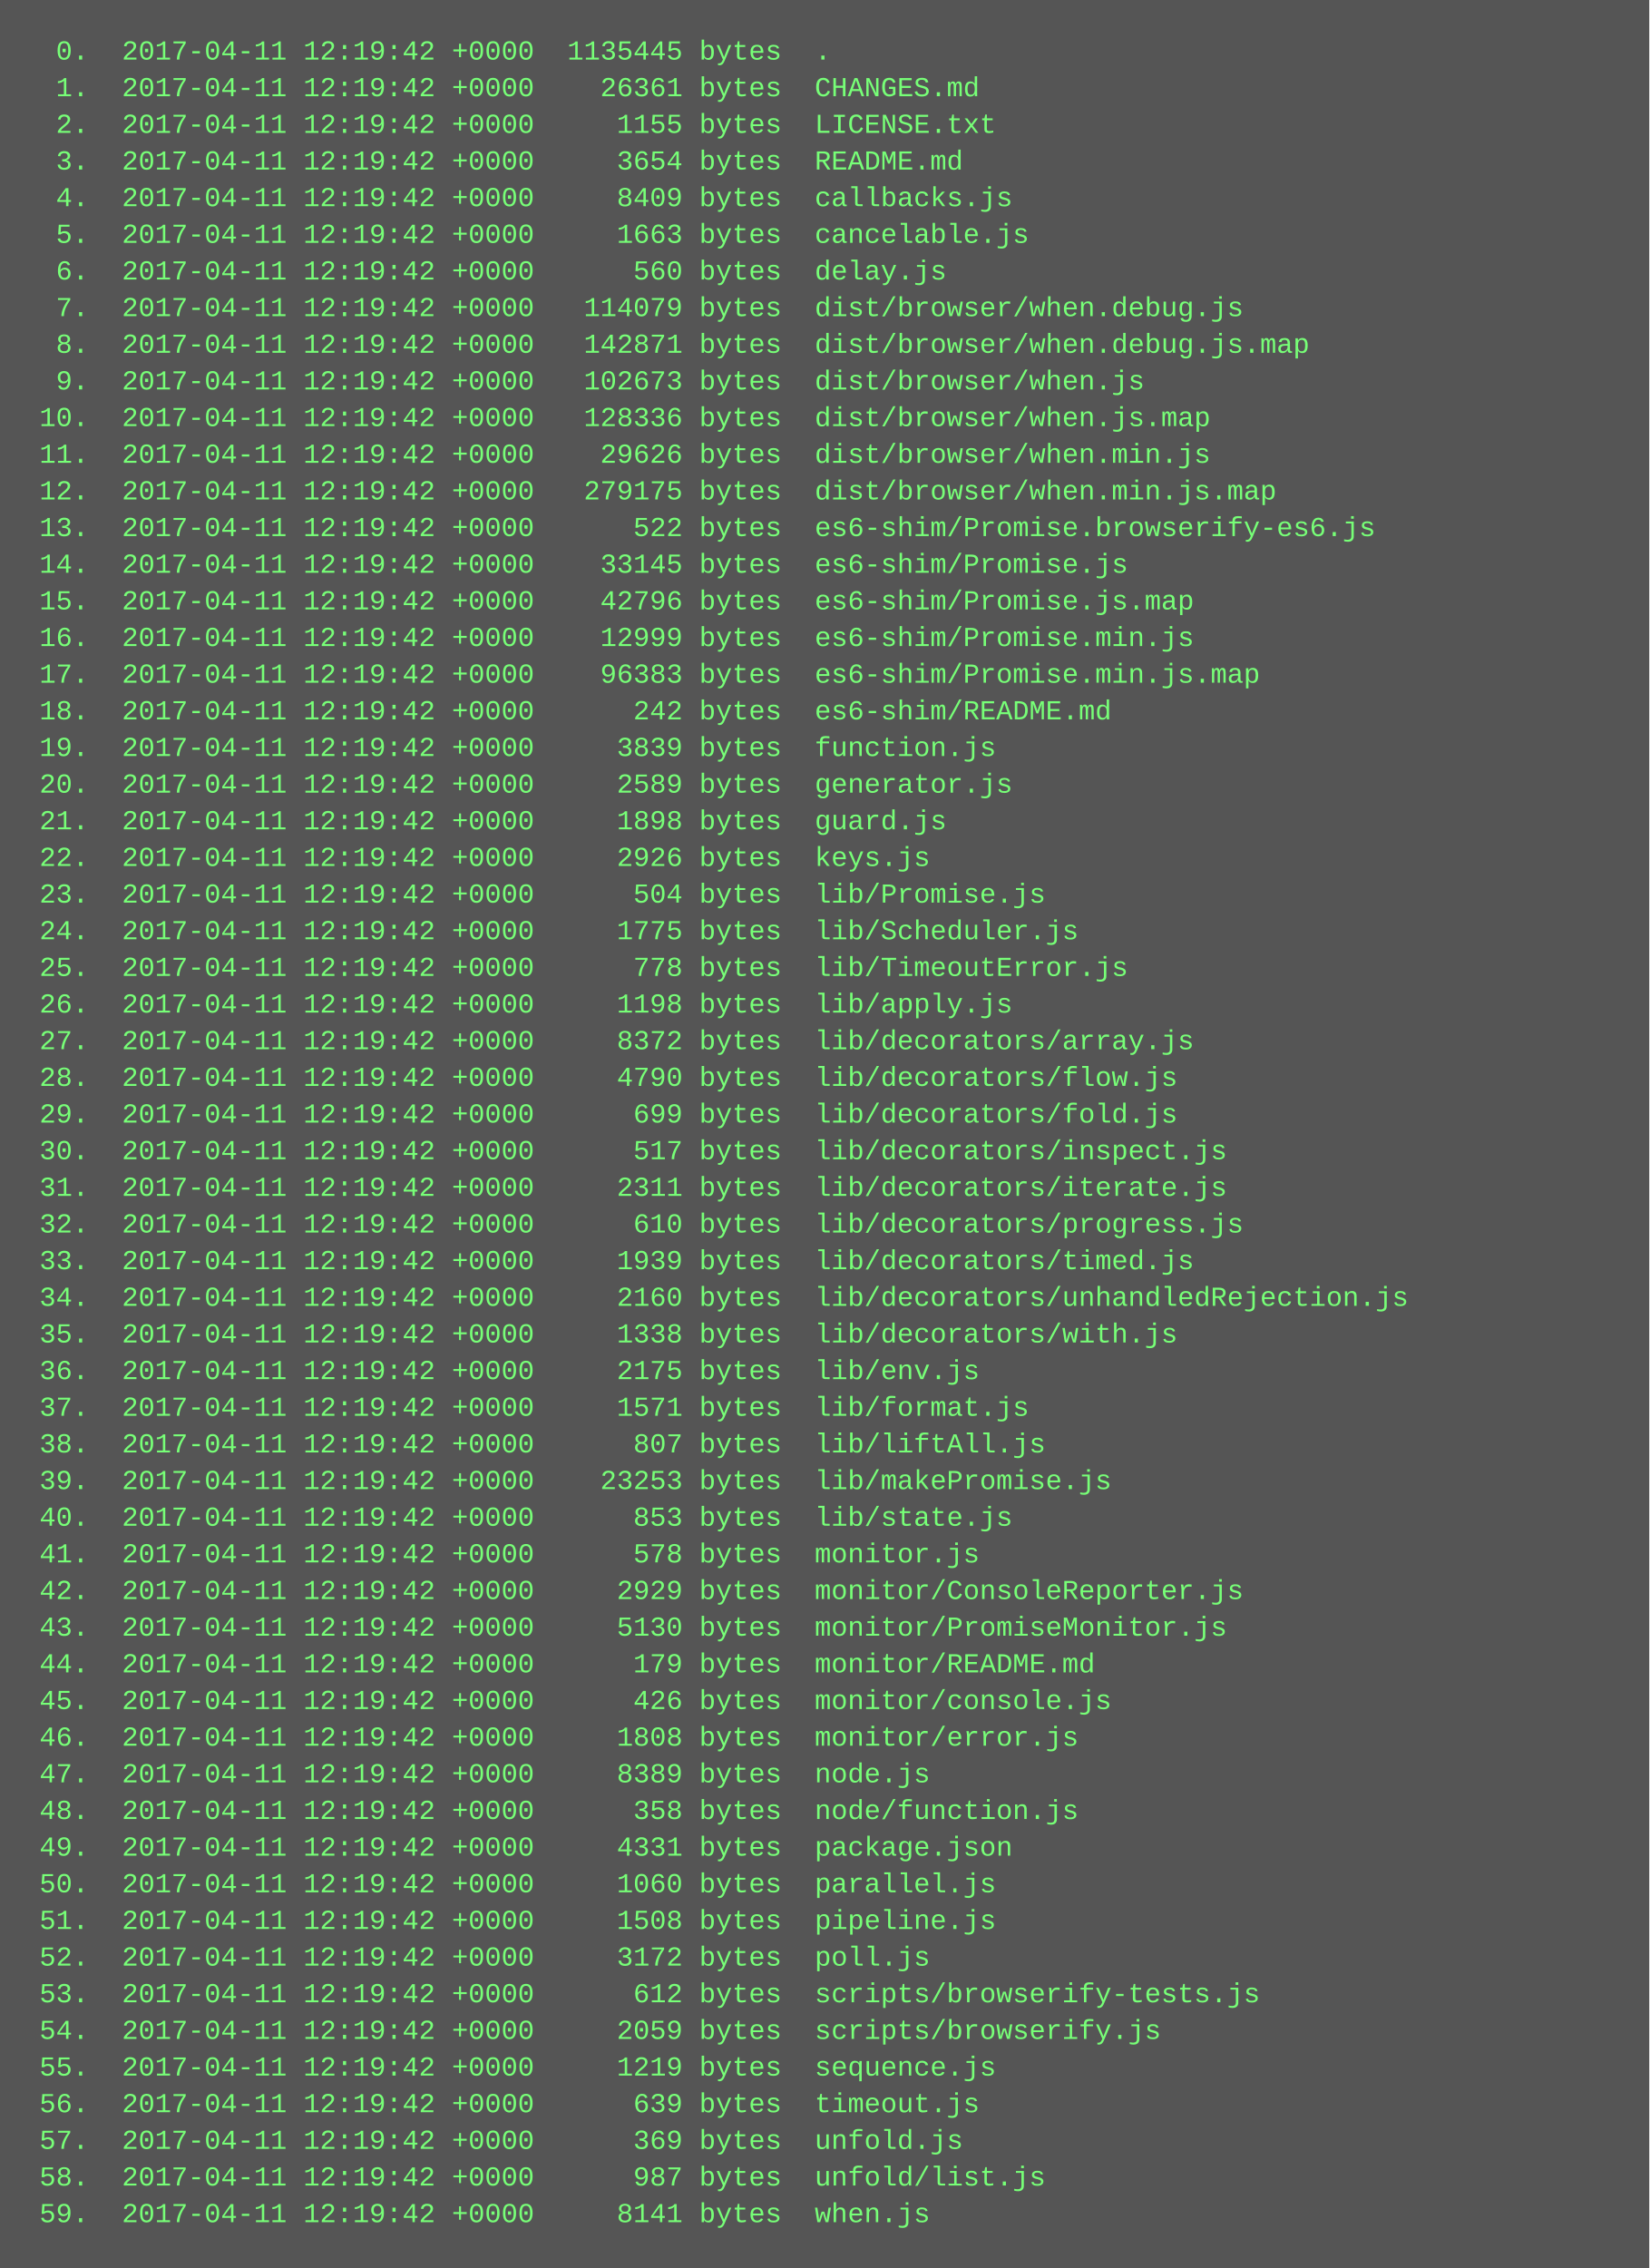
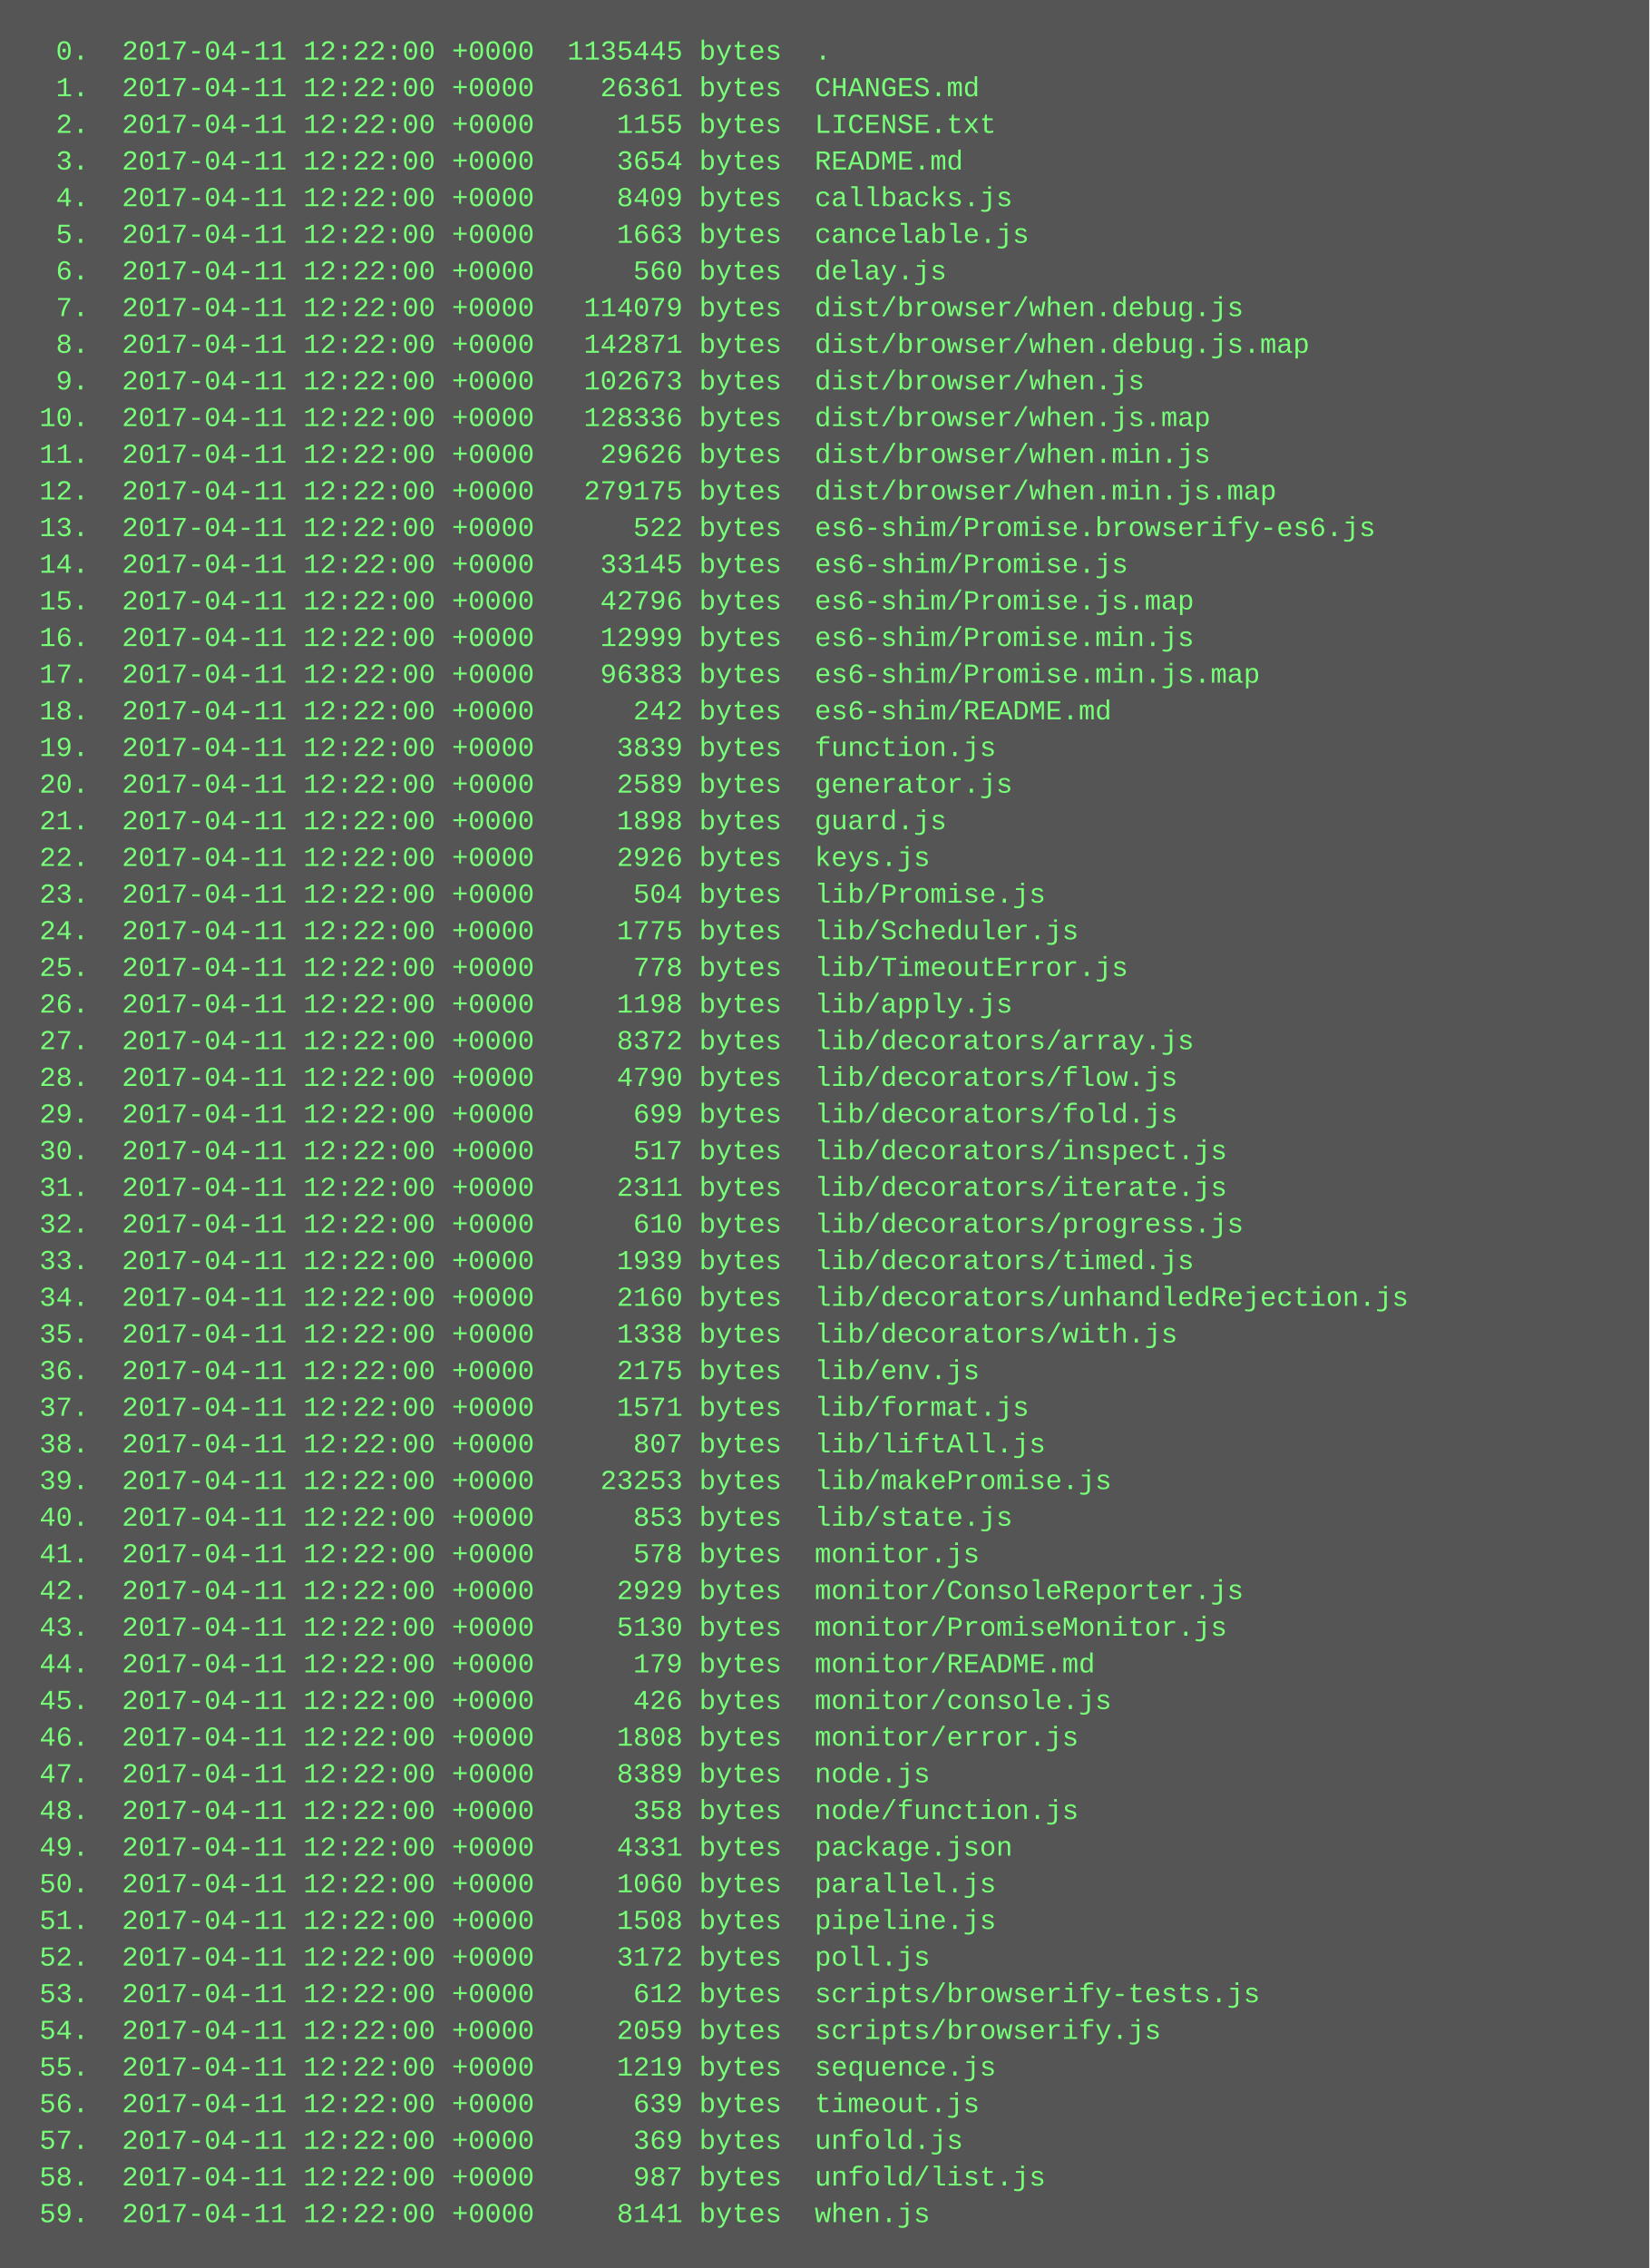
<svg xmlns="http://www.w3.org/2000/svg" height="990" width="720">
  <rect height="990" fill="#555" width="720" />
  <text fill="#7f7" font-family="Courier New" font-size="12" xml:space="preserve">
-     <tspan x="10" y="26">  0.  2017-04-11 12:19:42 +0000  1135445 bytes  .</tspan>
-     <tspan x="10" y="42">  1.  2017-04-11 12:19:42 +0000    26361 bytes  CHANGES.md</tspan>
-     <tspan x="10" y="58">  2.  2017-04-11 12:19:42 +0000     1155 bytes  LICENSE.txt</tspan>
-     <tspan x="10" y="74">  3.  2017-04-11 12:19:42 +0000     3654 bytes  README.md</tspan>
-     <tspan x="10" y="90">  4.  2017-04-11 12:19:42 +0000     8409 bytes  callbacks.js</tspan>
-     <tspan x="10" y="106">  5.  2017-04-11 12:19:42 +0000     1663 bytes  cancelable.js</tspan>
-     <tspan x="10" y="122">  6.  2017-04-11 12:19:42 +0000      560 bytes  delay.js</tspan>
-     <tspan x="10" y="138">  7.  2017-04-11 12:19:42 +0000   114079 bytes  dist/browser/when.debug.js</tspan>
-     <tspan x="10" y="154">  8.  2017-04-11 12:19:42 +0000   142871 bytes  dist/browser/when.debug.js.map</tspan>
-     <tspan x="10" y="170">  9.  2017-04-11 12:19:42 +0000   102673 bytes  dist/browser/when.js</tspan>
-     <tspan x="10" y="186"> 10.  2017-04-11 12:19:42 +0000   128336 bytes  dist/browser/when.js.map</tspan>
-     <tspan x="10" y="202"> 11.  2017-04-11 12:19:42 +0000    29626 bytes  dist/browser/when.min.js</tspan>
-     <tspan x="10" y="218"> 12.  2017-04-11 12:19:42 +0000   279175 bytes  dist/browser/when.min.js.map</tspan>
-     <tspan x="10" y="234"> 13.  2017-04-11 12:19:42 +0000      522 bytes  es6-shim/Promise.browserify-es6.js</tspan>
-     <tspan x="10" y="250"> 14.  2017-04-11 12:19:42 +0000    33145 bytes  es6-shim/Promise.js</tspan>
-     <tspan x="10" y="266"> 15.  2017-04-11 12:19:42 +0000    42796 bytes  es6-shim/Promise.js.map</tspan>
-     <tspan x="10" y="282"> 16.  2017-04-11 12:19:42 +0000    12999 bytes  es6-shim/Promise.min.js</tspan>
-     <tspan x="10" y="298"> 17.  2017-04-11 12:19:42 +0000    96383 bytes  es6-shim/Promise.min.js.map</tspan>
-     <tspan x="10" y="314"> 18.  2017-04-11 12:19:42 +0000      242 bytes  es6-shim/README.md</tspan>
-     <tspan x="10" y="330"> 19.  2017-04-11 12:19:42 +0000     3839 bytes  function.js</tspan>
-     <tspan x="10" y="346"> 20.  2017-04-11 12:19:42 +0000     2589 bytes  generator.js</tspan>
-     <tspan x="10" y="362"> 21.  2017-04-11 12:19:42 +0000     1898 bytes  guard.js</tspan>
-     <tspan x="10" y="378"> 22.  2017-04-11 12:19:42 +0000     2926 bytes  keys.js</tspan>
-     <tspan x="10" y="394"> 23.  2017-04-11 12:19:42 +0000      504 bytes  lib/Promise.js</tspan>
-     <tspan x="10" y="410"> 24.  2017-04-11 12:19:42 +0000     1775 bytes  lib/Scheduler.js</tspan>
-     <tspan x="10" y="426"> 25.  2017-04-11 12:19:42 +0000      778 bytes  lib/TimeoutError.js</tspan>
-     <tspan x="10" y="442"> 26.  2017-04-11 12:19:42 +0000     1198 bytes  lib/apply.js</tspan>
-     <tspan x="10" y="458"> 27.  2017-04-11 12:19:42 +0000     8372 bytes  lib/decorators/array.js</tspan>
-     <tspan x="10" y="474"> 28.  2017-04-11 12:19:42 +0000     4790 bytes  lib/decorators/flow.js</tspan>
-     <tspan x="10" y="490"> 29.  2017-04-11 12:19:42 +0000      699 bytes  lib/decorators/fold.js</tspan>
-     <tspan x="10" y="506"> 30.  2017-04-11 12:19:42 +0000      517 bytes  lib/decorators/inspect.js</tspan>
-     <tspan x="10" y="522"> 31.  2017-04-11 12:19:42 +0000     2311 bytes  lib/decorators/iterate.js</tspan>
-     <tspan x="10" y="538"> 32.  2017-04-11 12:19:42 +0000      610 bytes  lib/decorators/progress.js</tspan>
-     <tspan x="10" y="554"> 33.  2017-04-11 12:19:42 +0000     1939 bytes  lib/decorators/timed.js</tspan>
-     <tspan x="10" y="570"> 34.  2017-04-11 12:19:42 +0000     2160 bytes  lib/decorators/unhandledRejection.js</tspan>
-     <tspan x="10" y="586"> 35.  2017-04-11 12:19:42 +0000     1338 bytes  lib/decorators/with.js</tspan>
-     <tspan x="10" y="602"> 36.  2017-04-11 12:19:42 +0000     2175 bytes  lib/env.js</tspan>
-     <tspan x="10" y="618"> 37.  2017-04-11 12:19:42 +0000     1571 bytes  lib/format.js</tspan>
-     <tspan x="10" y="634"> 38.  2017-04-11 12:19:42 +0000      807 bytes  lib/liftAll.js</tspan>
-     <tspan x="10" y="650"> 39.  2017-04-11 12:19:42 +0000    23253 bytes  lib/makePromise.js</tspan>
-     <tspan x="10" y="666"> 40.  2017-04-11 12:19:42 +0000      853 bytes  lib/state.js</tspan>
-     <tspan x="10" y="682"> 41.  2017-04-11 12:19:42 +0000      578 bytes  monitor.js</tspan>
-     <tspan x="10" y="698"> 42.  2017-04-11 12:19:42 +0000     2929 bytes  monitor/ConsoleReporter.js</tspan>
-     <tspan x="10" y="714"> 43.  2017-04-11 12:19:42 +0000     5130 bytes  monitor/PromiseMonitor.js</tspan>
-     <tspan x="10" y="730"> 44.  2017-04-11 12:19:42 +0000      179 bytes  monitor/README.md</tspan>
-     <tspan x="10" y="746"> 45.  2017-04-11 12:19:42 +0000      426 bytes  monitor/console.js</tspan>
-     <tspan x="10" y="762"> 46.  2017-04-11 12:19:42 +0000     1808 bytes  monitor/error.js</tspan>
-     <tspan x="10" y="778"> 47.  2017-04-11 12:19:42 +0000     8389 bytes  node.js</tspan>
-     <tspan x="10" y="794"> 48.  2017-04-11 12:19:42 +0000      358 bytes  node/function.js</tspan>
-     <tspan x="10" y="810"> 49.  2017-04-11 12:19:42 +0000     4331 bytes  package.json</tspan>
-     <tspan x="10" y="826"> 50.  2017-04-11 12:19:42 +0000     1060 bytes  parallel.js</tspan>
-     <tspan x="10" y="842"> 51.  2017-04-11 12:19:42 +0000     1508 bytes  pipeline.js</tspan>
-     <tspan x="10" y="858"> 52.  2017-04-11 12:19:42 +0000     3172 bytes  poll.js</tspan>
-     <tspan x="10" y="874"> 53.  2017-04-11 12:19:42 +0000      612 bytes  scripts/browserify-tests.js</tspan>
-     <tspan x="10" y="890"> 54.  2017-04-11 12:19:42 +0000     2059 bytes  scripts/browserify.js</tspan>
-     <tspan x="10" y="906"> 55.  2017-04-11 12:19:42 +0000     1219 bytes  sequence.js</tspan>
-     <tspan x="10" y="922"> 56.  2017-04-11 12:19:42 +0000      639 bytes  timeout.js</tspan>
-     <tspan x="10" y="938"> 57.  2017-04-11 12:19:42 +0000      369 bytes  unfold.js</tspan>
-     <tspan x="10" y="954"> 58.  2017-04-11 12:19:42 +0000      987 bytes  unfold/list.js</tspan>
-     <tspan x="10" y="970"> 59.  2017-04-11 12:19:42 +0000     8141 bytes  when.js</tspan>
+     <tspan x="10" y="26">  0.  2017-04-11 12:22:00 +0000  1135445 bytes  .</tspan>
+     <tspan x="10" y="42">  1.  2017-04-11 12:22:00 +0000    26361 bytes  CHANGES.md</tspan>
+     <tspan x="10" y="58">  2.  2017-04-11 12:22:00 +0000     1155 bytes  LICENSE.txt</tspan>
+     <tspan x="10" y="74">  3.  2017-04-11 12:22:00 +0000     3654 bytes  README.md</tspan>
+     <tspan x="10" y="90">  4.  2017-04-11 12:22:00 +0000     8409 bytes  callbacks.js</tspan>
+     <tspan x="10" y="106">  5.  2017-04-11 12:22:00 +0000     1663 bytes  cancelable.js</tspan>
+     <tspan x="10" y="122">  6.  2017-04-11 12:22:00 +0000      560 bytes  delay.js</tspan>
+     <tspan x="10" y="138">  7.  2017-04-11 12:22:00 +0000   114079 bytes  dist/browser/when.debug.js</tspan>
+     <tspan x="10" y="154">  8.  2017-04-11 12:22:00 +0000   142871 bytes  dist/browser/when.debug.js.map</tspan>
+     <tspan x="10" y="170">  9.  2017-04-11 12:22:00 +0000   102673 bytes  dist/browser/when.js</tspan>
+     <tspan x="10" y="186"> 10.  2017-04-11 12:22:00 +0000   128336 bytes  dist/browser/when.js.map</tspan>
+     <tspan x="10" y="202"> 11.  2017-04-11 12:22:00 +0000    29626 bytes  dist/browser/when.min.js</tspan>
+     <tspan x="10" y="218"> 12.  2017-04-11 12:22:00 +0000   279175 bytes  dist/browser/when.min.js.map</tspan>
+     <tspan x="10" y="234"> 13.  2017-04-11 12:22:00 +0000      522 bytes  es6-shim/Promise.browserify-es6.js</tspan>
+     <tspan x="10" y="250"> 14.  2017-04-11 12:22:00 +0000    33145 bytes  es6-shim/Promise.js</tspan>
+     <tspan x="10" y="266"> 15.  2017-04-11 12:22:00 +0000    42796 bytes  es6-shim/Promise.js.map</tspan>
+     <tspan x="10" y="282"> 16.  2017-04-11 12:22:00 +0000    12999 bytes  es6-shim/Promise.min.js</tspan>
+     <tspan x="10" y="298"> 17.  2017-04-11 12:22:00 +0000    96383 bytes  es6-shim/Promise.min.js.map</tspan>
+     <tspan x="10" y="314"> 18.  2017-04-11 12:22:00 +0000      242 bytes  es6-shim/README.md</tspan>
+     <tspan x="10" y="330"> 19.  2017-04-11 12:22:00 +0000     3839 bytes  function.js</tspan>
+     <tspan x="10" y="346"> 20.  2017-04-11 12:22:00 +0000     2589 bytes  generator.js</tspan>
+     <tspan x="10" y="362"> 21.  2017-04-11 12:22:00 +0000     1898 bytes  guard.js</tspan>
+     <tspan x="10" y="378"> 22.  2017-04-11 12:22:00 +0000     2926 bytes  keys.js</tspan>
+     <tspan x="10" y="394"> 23.  2017-04-11 12:22:00 +0000      504 bytes  lib/Promise.js</tspan>
+     <tspan x="10" y="410"> 24.  2017-04-11 12:22:00 +0000     1775 bytes  lib/Scheduler.js</tspan>
+     <tspan x="10" y="426"> 25.  2017-04-11 12:22:00 +0000      778 bytes  lib/TimeoutError.js</tspan>
+     <tspan x="10" y="442"> 26.  2017-04-11 12:22:00 +0000     1198 bytes  lib/apply.js</tspan>
+     <tspan x="10" y="458"> 27.  2017-04-11 12:22:00 +0000     8372 bytes  lib/decorators/array.js</tspan>
+     <tspan x="10" y="474"> 28.  2017-04-11 12:22:00 +0000     4790 bytes  lib/decorators/flow.js</tspan>
+     <tspan x="10" y="490"> 29.  2017-04-11 12:22:00 +0000      699 bytes  lib/decorators/fold.js</tspan>
+     <tspan x="10" y="506"> 30.  2017-04-11 12:22:00 +0000      517 bytes  lib/decorators/inspect.js</tspan>
+     <tspan x="10" y="522"> 31.  2017-04-11 12:22:00 +0000     2311 bytes  lib/decorators/iterate.js</tspan>
+     <tspan x="10" y="538"> 32.  2017-04-11 12:22:00 +0000      610 bytes  lib/decorators/progress.js</tspan>
+     <tspan x="10" y="554"> 33.  2017-04-11 12:22:00 +0000     1939 bytes  lib/decorators/timed.js</tspan>
+     <tspan x="10" y="570"> 34.  2017-04-11 12:22:00 +0000     2160 bytes  lib/decorators/unhandledRejection.js</tspan>
+     <tspan x="10" y="586"> 35.  2017-04-11 12:22:00 +0000     1338 bytes  lib/decorators/with.js</tspan>
+     <tspan x="10" y="602"> 36.  2017-04-11 12:22:00 +0000     2175 bytes  lib/env.js</tspan>
+     <tspan x="10" y="618"> 37.  2017-04-11 12:22:00 +0000     1571 bytes  lib/format.js</tspan>
+     <tspan x="10" y="634"> 38.  2017-04-11 12:22:00 +0000      807 bytes  lib/liftAll.js</tspan>
+     <tspan x="10" y="650"> 39.  2017-04-11 12:22:00 +0000    23253 bytes  lib/makePromise.js</tspan>
+     <tspan x="10" y="666"> 40.  2017-04-11 12:22:00 +0000      853 bytes  lib/state.js</tspan>
+     <tspan x="10" y="682"> 41.  2017-04-11 12:22:00 +0000      578 bytes  monitor.js</tspan>
+     <tspan x="10" y="698"> 42.  2017-04-11 12:22:00 +0000     2929 bytes  monitor/ConsoleReporter.js</tspan>
+     <tspan x="10" y="714"> 43.  2017-04-11 12:22:00 +0000     5130 bytes  monitor/PromiseMonitor.js</tspan>
+     <tspan x="10" y="730"> 44.  2017-04-11 12:22:00 +0000      179 bytes  monitor/README.md</tspan>
+     <tspan x="10" y="746"> 45.  2017-04-11 12:22:00 +0000      426 bytes  monitor/console.js</tspan>
+     <tspan x="10" y="762"> 46.  2017-04-11 12:22:00 +0000     1808 bytes  monitor/error.js</tspan>
+     <tspan x="10" y="778"> 47.  2017-04-11 12:22:00 +0000     8389 bytes  node.js</tspan>
+     <tspan x="10" y="794"> 48.  2017-04-11 12:22:00 +0000      358 bytes  node/function.js</tspan>
+     <tspan x="10" y="810"> 49.  2017-04-11 12:22:00 +0000     4331 bytes  package.json</tspan>
+     <tspan x="10" y="826"> 50.  2017-04-11 12:22:00 +0000     1060 bytes  parallel.js</tspan>
+     <tspan x="10" y="842"> 51.  2017-04-11 12:22:00 +0000     1508 bytes  pipeline.js</tspan>
+     <tspan x="10" y="858"> 52.  2017-04-11 12:22:00 +0000     3172 bytes  poll.js</tspan>
+     <tspan x="10" y="874"> 53.  2017-04-11 12:22:00 +0000      612 bytes  scripts/browserify-tests.js</tspan>
+     <tspan x="10" y="890"> 54.  2017-04-11 12:22:00 +0000     2059 bytes  scripts/browserify.js</tspan>
+     <tspan x="10" y="906"> 55.  2017-04-11 12:22:00 +0000     1219 bytes  sequence.js</tspan>
+     <tspan x="10" y="922"> 56.  2017-04-11 12:22:00 +0000      639 bytes  timeout.js</tspan>
+     <tspan x="10" y="938"> 57.  2017-04-11 12:22:00 +0000      369 bytes  unfold.js</tspan>
+     <tspan x="10" y="954"> 58.  2017-04-11 12:22:00 +0000      987 bytes  unfold/list.js</tspan>
+     <tspan x="10" y="970"> 59.  2017-04-11 12:22:00 +0000     8141 bytes  when.js</tspan>
  </text>
</svg>
